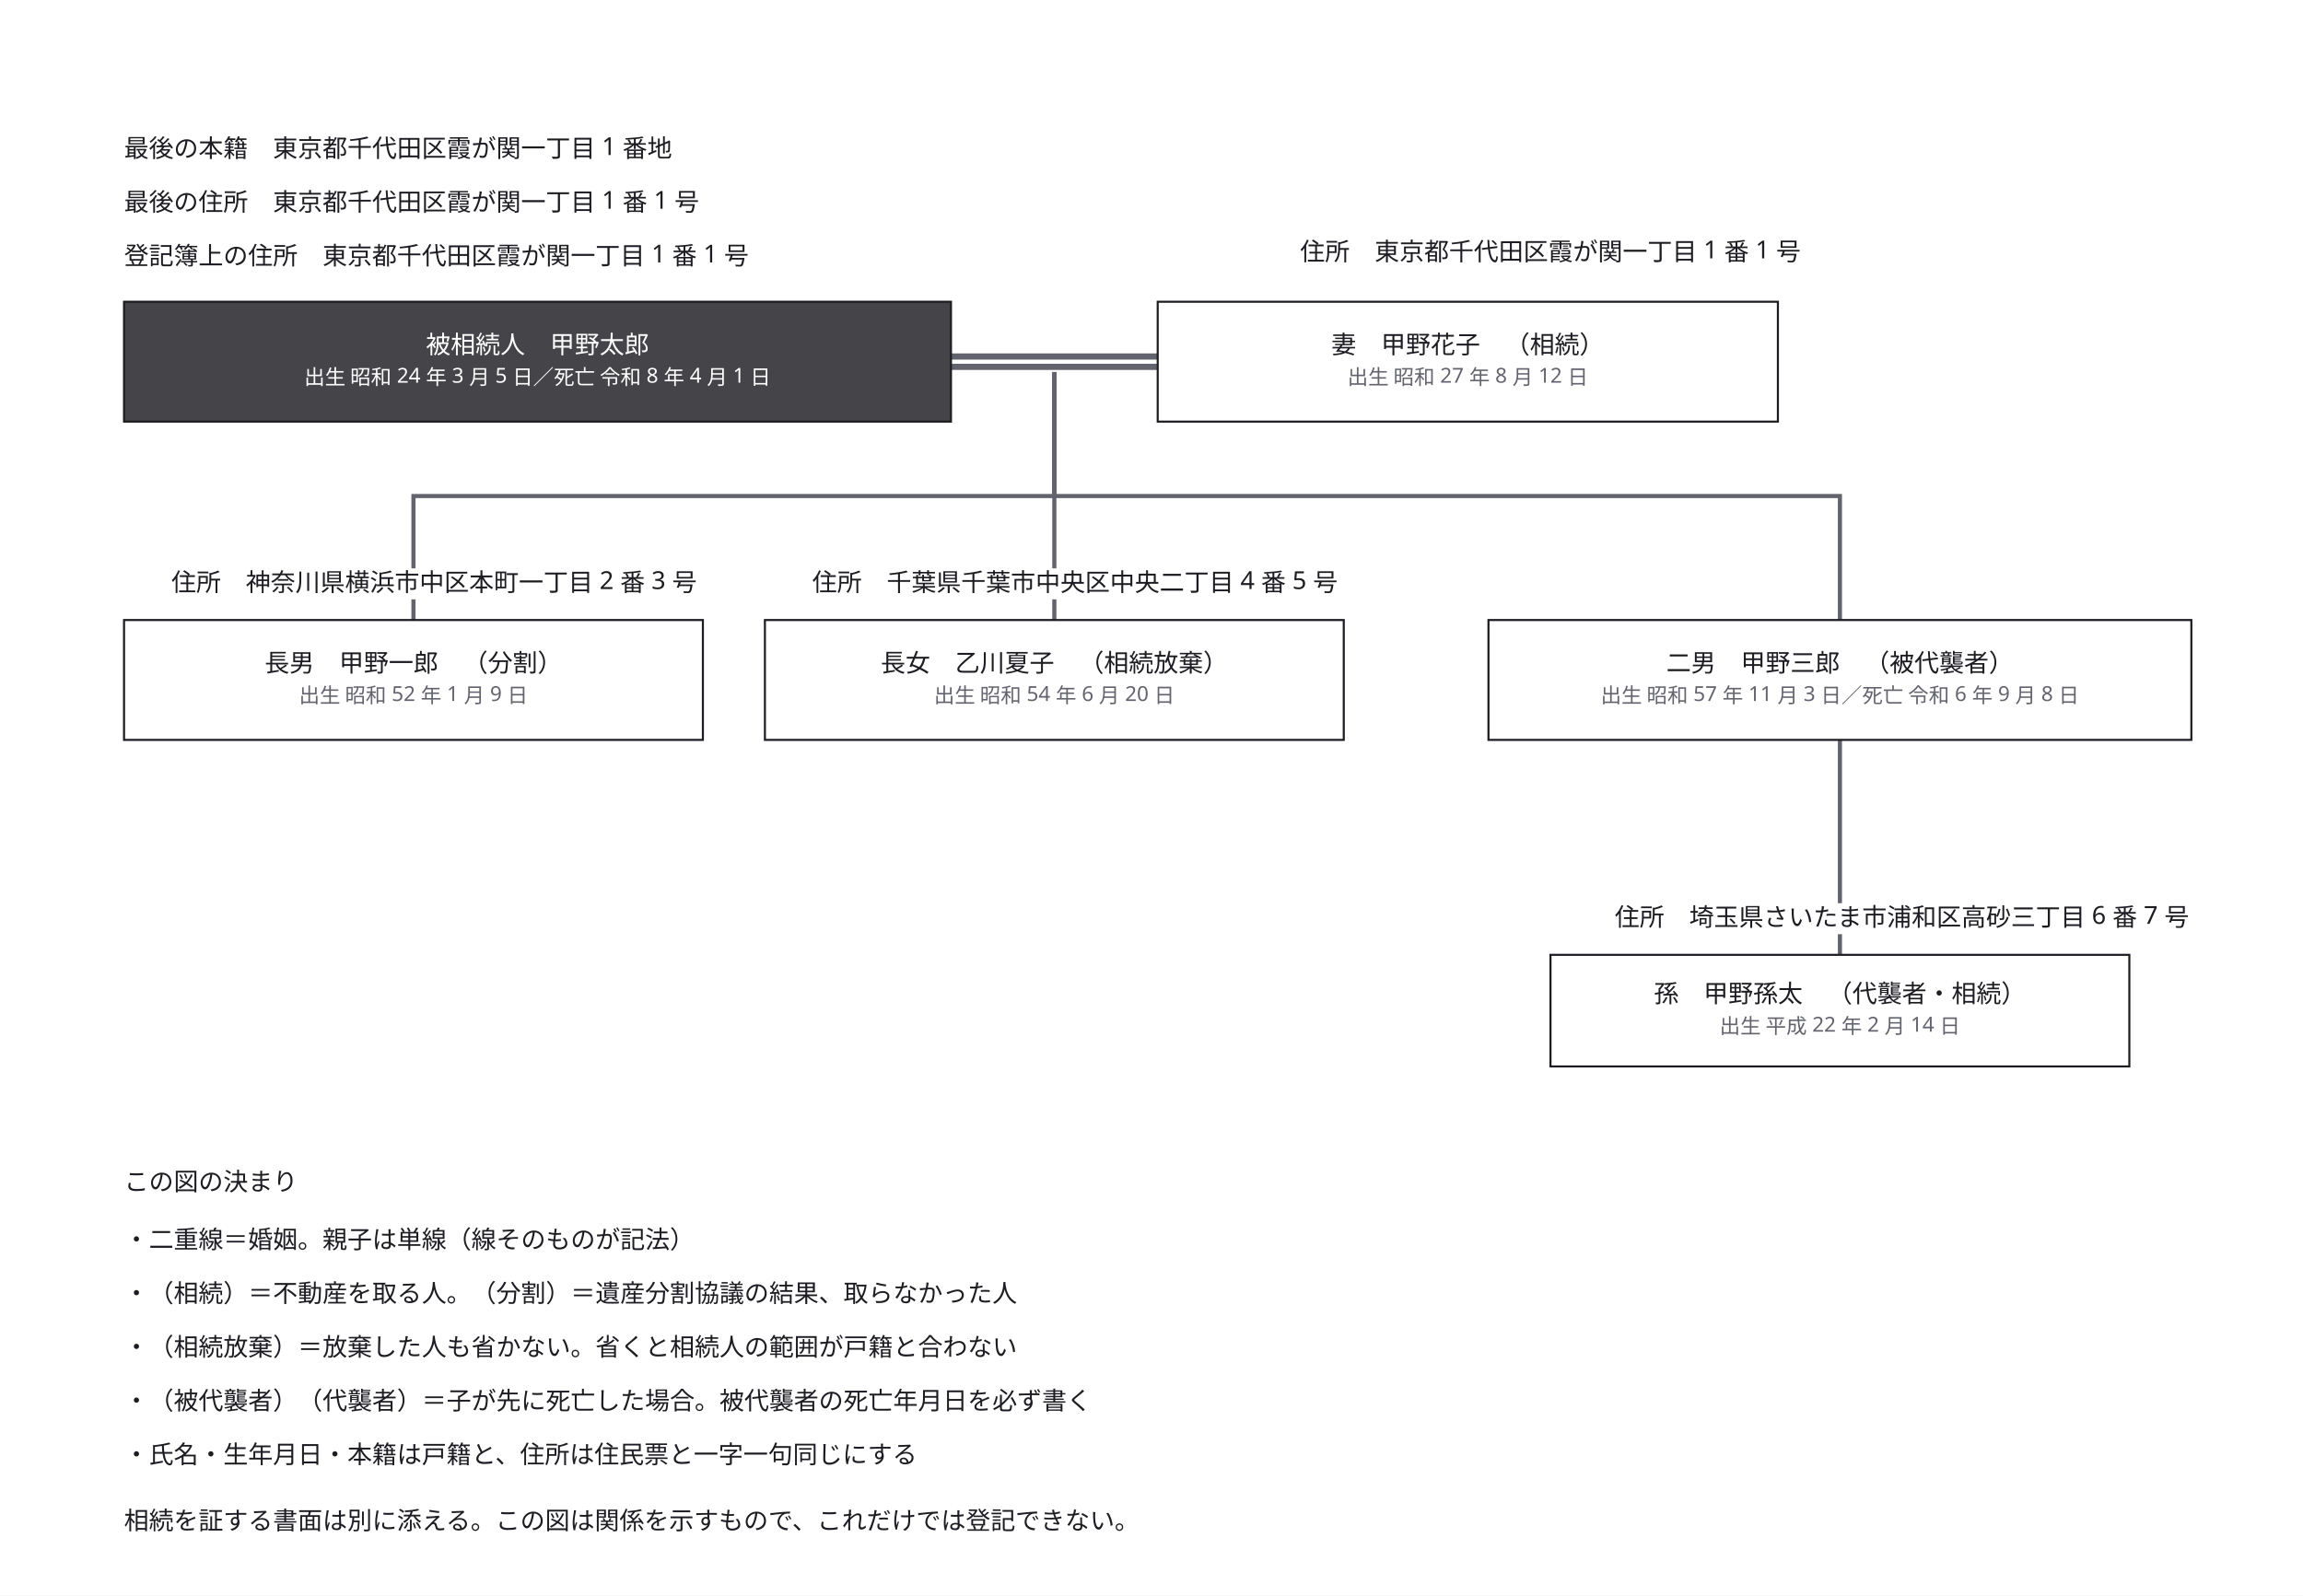
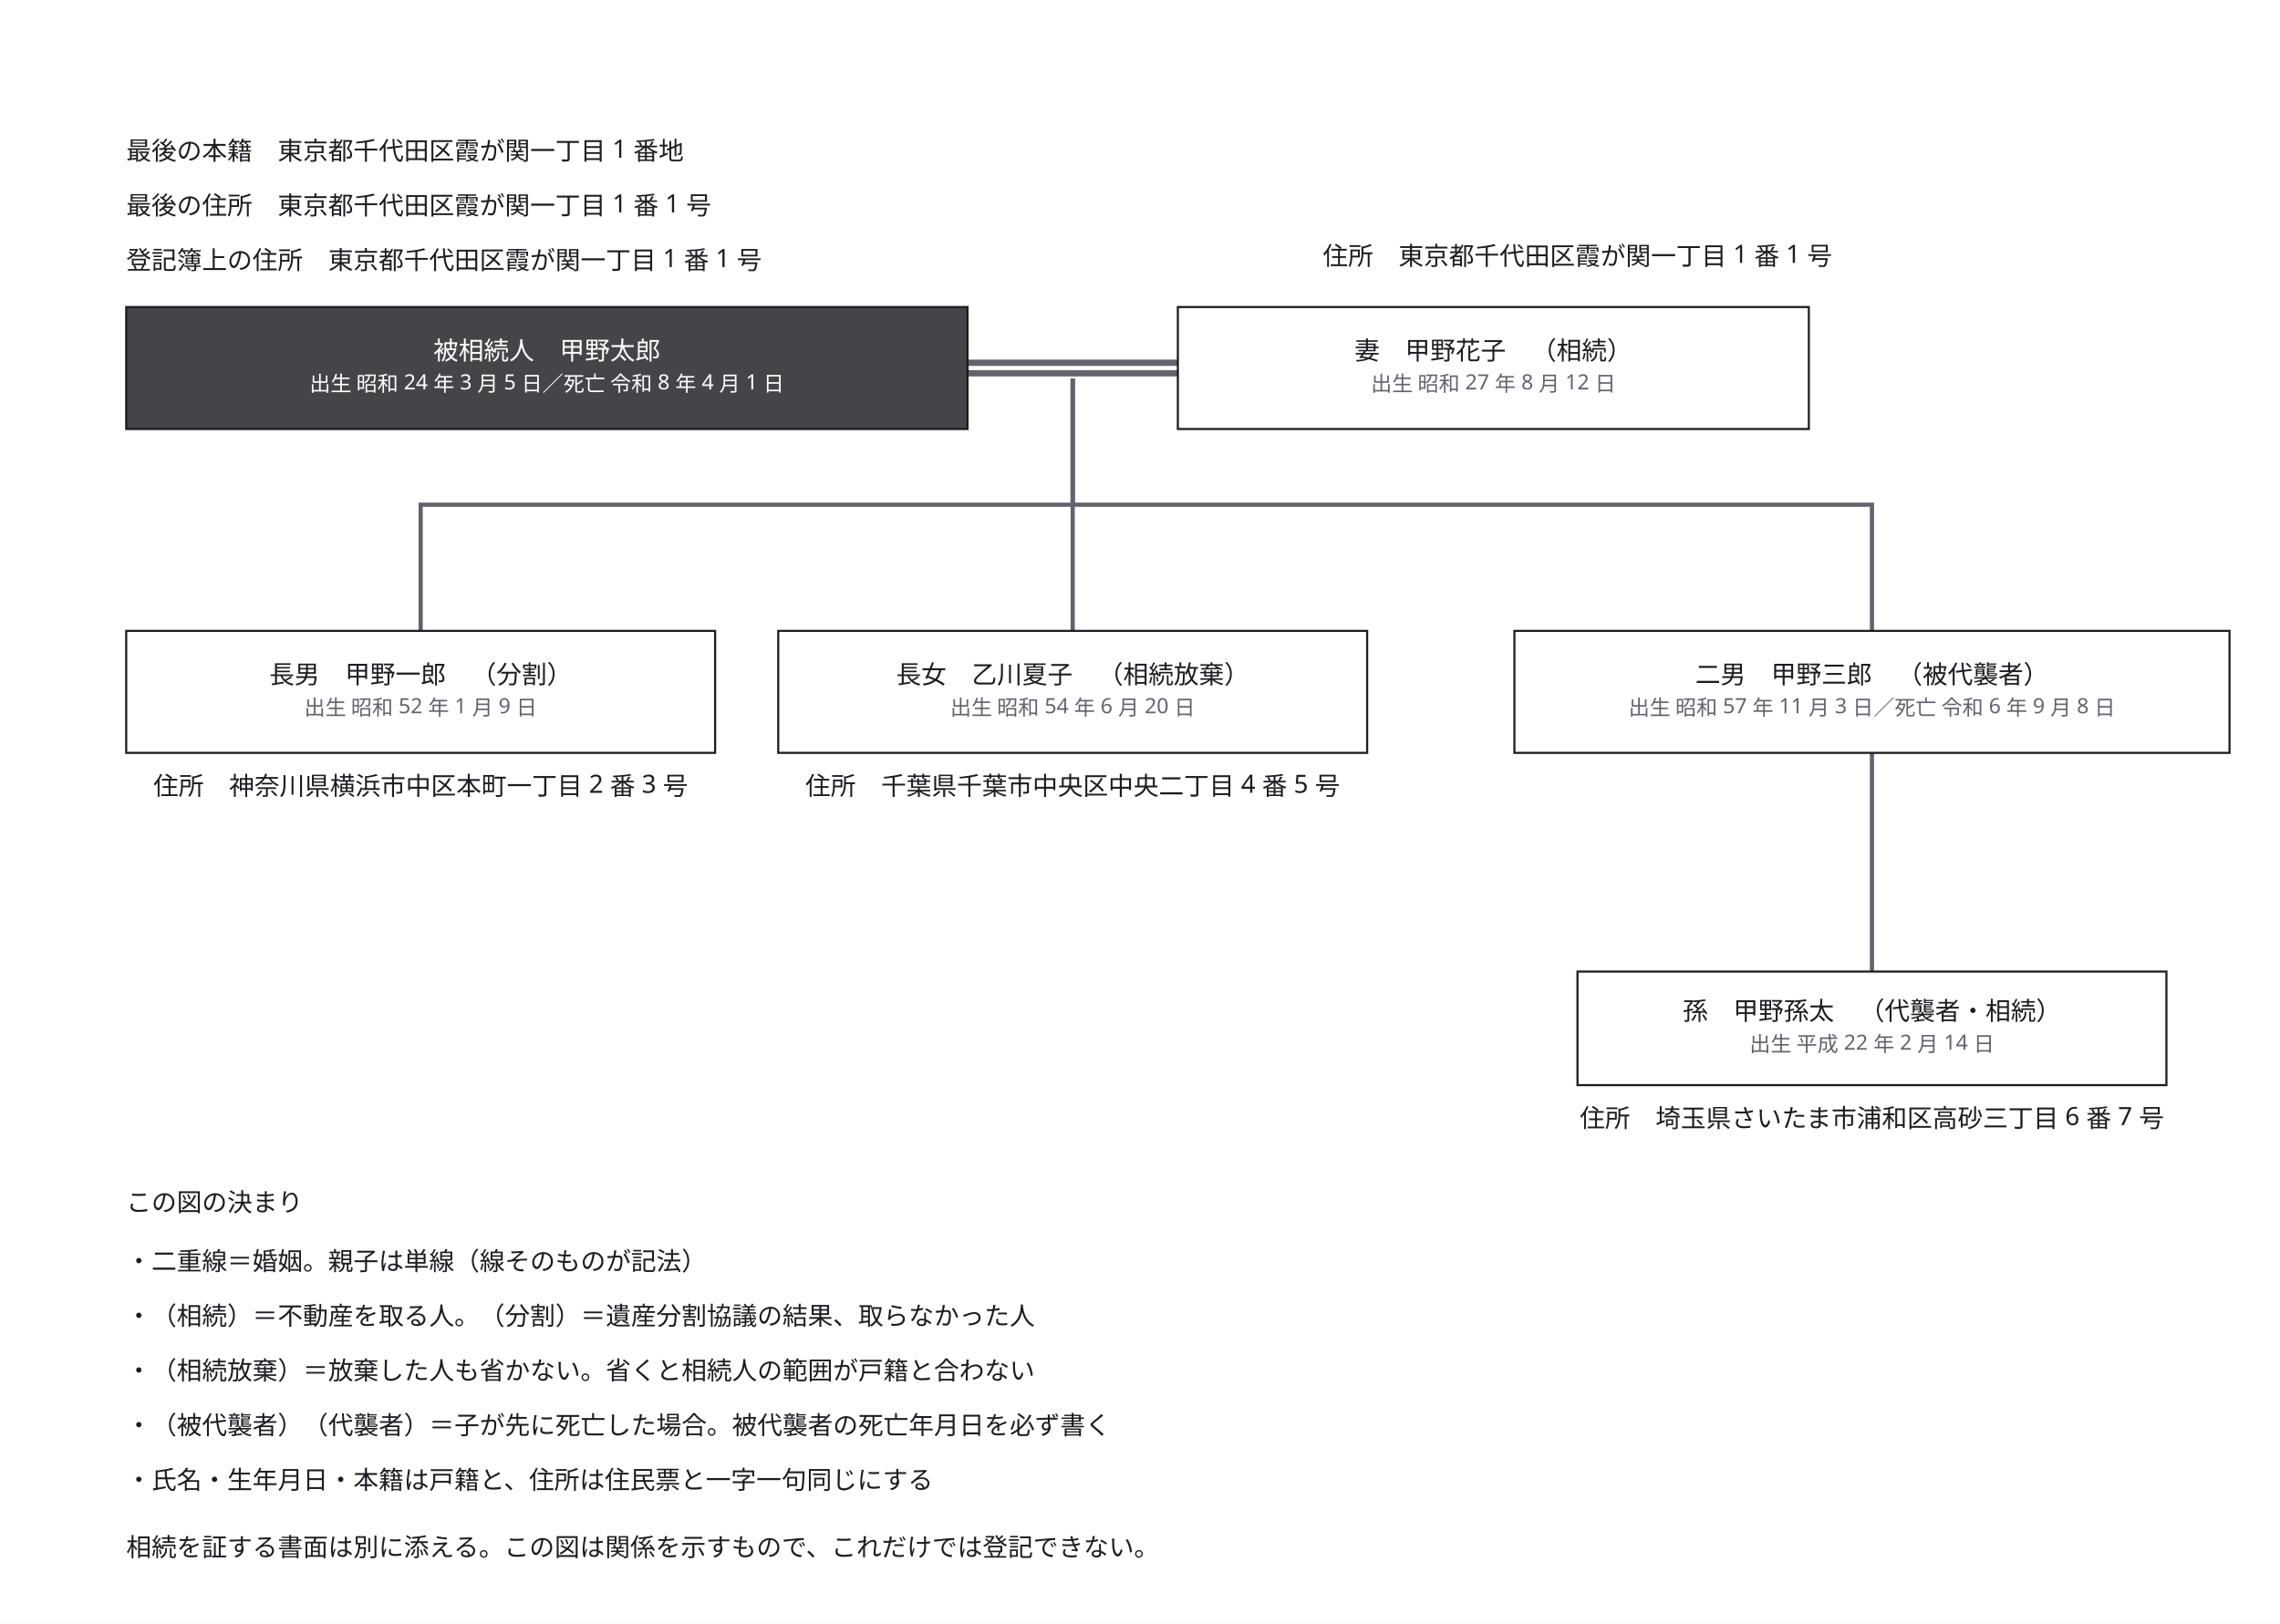
- <svg xmlns="http://www.w3.org/2000/svg" width="1114" height="772" viewBox="0 0 1114 772">
+ <svg xmlns="http://www.w3.org/2000/svg" width="1084" height="772" viewBox="0 0 1084 772">
  <defs>
    <marker id="arrow" viewBox="0 0 10 10" refX="9" refY="5" markerWidth="6" markerHeight="6" orient="auto">
      <path d="M 0 0 L 10 5 L 0 10 z" fill="#63636e" />
    </marker>
  </defs>
-   <rect data-paper="1" x="0" y="0" width="1114" height="772" fill="#ffffff" />
+   <rect data-paper="1" x="0" y="0" width="1084" height="772" fill="#ffffff" />
  <g data-edge="h&gt;w" data-pinned="false">
    <path d="M 460 175 L 560 175" fill="none" stroke="#63636e" stroke-width="8" />
    <path d="M 460 175 L 560 175" fill="none" stroke="#ffffff" stroke-width="2" />
  </g>
  <g data-edge="marriage&gt;c1" data-pinned="false">
    <path d="M 510 180 L 510 240 L 200 240 L 200 300" fill="none" stroke="#63636e" stroke-width="2" />
  </g>
  <g data-edge="marriage&gt;c2" data-pinned="false">
    <path d="M 510 180 L 510 240 L 510 300" fill="none" stroke="#63636e" stroke-width="2" />
  </g>
  <g data-edge="marriage&gt;c3" data-pinned="false">
    <path d="M 510 180 L 510 240 L 890 240 L 890 300" fill="none" stroke="#63636e" stroke-width="2" />
  </g>
  <g data-edge="c3&gt;g" data-pinned="false">
    <path d="M 890 358 L 890 462" fill="none" stroke="#63636e" stroke-width="2" />
  </g>
  <g data-node="h" data-pinned="false" data-shape="rect">
    <rect x="60" y="146" width="400" height="58" fill="#ffffff" stroke="#1c1c22" stroke-width="1" />
    <rect x="60" y="146" width="400" height="58" fill="#1c1c22" fill-opacity="0.82" />
  </g>
  <g data-node="c3" data-pinned="false" data-shape="rect">
    <rect x="720" y="300" width="340" height="58" fill="#ffffff" stroke="#1c1c22" stroke-width="1" />
  </g>
  <g data-node="w" data-pinned="false" data-shape="rect">
    <rect x="560" y="146" width="300" height="58" fill="#ffffff" stroke="#1c1c22" stroke-width="1" />
  </g>
  <g data-node="c1" data-pinned="false" data-shape="rect">
    <rect x="60" y="300" width="280" height="58" fill="#ffffff" stroke="#1c1c22" stroke-width="1" />
  </g>
  <g data-node="c2" data-pinned="false" data-shape="rect">
    <rect x="370" y="300" width="280" height="58" fill="#ffffff" stroke="#1c1c22" stroke-width="1" />
  </g>
  <g data-node="note" data-pinned="false" data-shape="rect" />
  <g data-node="g" data-pinned="false" data-shape="rect">
    <rect x="750" y="462" width="280" height="54" fill="#ffffff" stroke="#1c1c22" stroke-width="1" />
  </g>
  <g data-node="lg3" data-pinned="false" data-shape="rect" />
  <g data-node="lg1" data-pinned="false" data-shape="rect" />
  <g data-node="lg2" data-pinned="false" data-shape="rect" />
  <g data-node="lg4" data-pinned="false" data-shape="rect" />
  <g data-node="t_koseki" data-pinned="false" data-shape="rect" />
  <g data-node="t_jusho" data-pinned="false" data-shape="rect" />
  <g data-node="t_toki" data-pinned="false" data-shape="rect" />
  <g data-node="w_j" data-pinned="false" data-shape="rect" />
  <g data-node="g_a" data-pinned="false" data-shape="rect" />
  <g data-node="lg0" data-pinned="false" data-shape="rect" />
  <g data-node="c1_a" data-pinned="false" data-shape="rect" />
  <g data-node="c2_a" data-pinned="false" data-shape="rect" />
  <g data-node="lg_t" data-pinned="false" data-shape="rect" />
  <g data-node="marriage" data-pinned="false" data-shape="rect" />
  <g data-name="h">
    <text x="260" y="171" text-anchor="middle" font-family="sans-serif" font-size="12" fill="#ffffff">被相続人　甲野太郎</text>
    <text x="260" y="186" text-anchor="middle" font-family="sans-serif" font-size="10" fill="#ffffff">出生 昭和 24 年 3 月 5 日／死亡 令和 8 年 4 月 1 日</text>
  </g>
  <g data-name="c3">
    <text x="890" y="325" text-anchor="middle" font-family="sans-serif" font-size="12" fill="#1c1c22">二男　甲野三郎　（被代襲者）</text>
    <text x="890" y="340" text-anchor="middle" font-family="sans-serif" font-size="10" fill="#63636e">出生 昭和 57 年 11 月 3 日／死亡 令和 6 年 9 月 8 日</text>
  </g>
  <g data-name="w">
    <text x="710" y="171" text-anchor="middle" font-family="sans-serif" font-size="12" fill="#1c1c22">妻　甲野花子　（相続）</text>
    <text x="710" y="186" text-anchor="middle" font-family="sans-serif" font-size="10" fill="#63636e">出生 昭和 27 年 8 月 12 日</text>
  </g>
  <g data-name="c1">
    <text x="200" y="325" text-anchor="middle" font-family="sans-serif" font-size="12" fill="#1c1c22">長男　甲野一郎　（分割）</text>
    <text x="200" y="340" text-anchor="middle" font-family="sans-serif" font-size="10" fill="#63636e">出生 昭和 52 年 1 月 9 日</text>
  </g>
  <g data-name="c2">
    <text x="510" y="325" text-anchor="middle" font-family="sans-serif" font-size="12" fill="#1c1c22">長女　乙川夏子　（相続放棄）</text>
    <text x="510" y="340" text-anchor="middle" font-family="sans-serif" font-size="10" fill="#63636e">出生 昭和 54 年 6 月 20 日</text>
  </g>
  <g data-name="note">
    <text x="60" y="740" text-anchor="start" font-family="sans-serif" font-size="12" fill="#1c1c22">相続を証する書面は別に添える。この図は関係を示すもので、これだけでは登記できない。</text>
  </g>
  <g data-name="g">
    <text x="890" y="485" text-anchor="middle" font-family="sans-serif" font-size="12" fill="#1c1c22">孫　甲野孫太　（代襲者・相続）</text>
    <text x="890" y="500" text-anchor="middle" font-family="sans-serif" font-size="10" fill="#63636e">出生 平成 22 年 2 月 14 日</text>
  </g>
  <g data-name="lg3">
    <text x="60" y="682" text-anchor="start" font-family="sans-serif" font-size="12" fill="#1c1c22">・（被代襲者）（代襲者）＝子が先に死亡した場合。被代襲者の死亡年月日を必ず書く</text>
  </g>
  <g data-name="lg1">
    <text x="60" y="630" text-anchor="start" font-family="sans-serif" font-size="12" fill="#1c1c22">・（相続）＝不動産を取る人。（分割）＝遺産分割協議の結果、取らなかった人</text>
  </g>
  <g data-name="lg2">
    <text x="60" y="656" text-anchor="start" font-family="sans-serif" font-size="12" fill="#1c1c22">・（相続放棄）＝放棄した人も省かない。省くと相続人の範囲が戸籍と合わない</text>
  </g>
  <g data-name="lg4">
    <text x="60" y="708" text-anchor="start" font-family="sans-serif" font-size="12" fill="#1c1c22">・氏名・生年月日・本籍は戸籍と、住所は住民票と一字一句同じにする</text>
  </g>
  <g data-name="t_koseki">
    <text x="60" y="76" text-anchor="start" font-family="sans-serif" font-size="12" fill="#1c1c22">最後の本籍　東京都千代田区霞が関一丁目 1 番地</text>
  </g>
  <g data-name="t_jusho">
    <text x="60" y="102" text-anchor="start" font-family="sans-serif" font-size="12" fill="#1c1c22">最後の住所　東京都千代田区霞が関一丁目 1 番 1 号</text>
  </g>
  <g data-name="t_toki">
    <text x="60" y="128" text-anchor="start" font-family="sans-serif" font-size="12" fill="#1c1c22">登記簿上の住所　東京都千代田区霞が関一丁目 1 番 1 号</text>
  </g>
  <g data-name="w_j">
    <text x="750" y="126" text-anchor="middle" font-family="sans-serif" font-size="12" fill="#1c1c22">住所　東京都千代田区霞が関一丁目 1 番 1 号</text>
  </g>
  <g data-name="g_a">
-     <rect x="758" y="437" width="324" height="15" fill="#ffffff" />
-     <text x="920" y="448" text-anchor="middle" font-family="sans-serif" font-size="12" fill="#1c1c22">住所　埼玉県さいたま市浦和区高砂三丁目 6 番 7 号</text>
+     <text x="890" y="536" text-anchor="middle" font-family="sans-serif" font-size="12" fill="#1c1c22">住所　埼玉県さいたま市浦和区高砂三丁目 6 番 7 号</text>
  </g>
  <g data-name="lg0">
    <text x="60" y="604" text-anchor="start" font-family="sans-serif" font-size="12" fill="#1c1c22">・二重線＝婚姻。親子は単線（線そのものが記法）</text>
  </g>
  <g data-name="c1_a">
-     <rect x="61" y="275" width="298" height="15" fill="#ffffff" />
-     <text x="210" y="286" text-anchor="middle" font-family="sans-serif" font-size="12" fill="#1c1c22">住所　神奈川県横浜市中区本町一丁目 2 番 3 号</text>
+     <text x="200" y="378" text-anchor="middle" font-family="sans-serif" font-size="12" fill="#1c1c22">住所　神奈川県横浜市中区本町一丁目 2 番 3 号</text>
  </g>
  <g data-name="c2_a">
-     <rect x="371" y="275" width="298" height="15" fill="#ffffff" />
-     <text x="520" y="286" text-anchor="middle" font-family="sans-serif" font-size="12" fill="#1c1c22">住所　千葉県千葉市中央区中央二丁目 4 番 5 号</text>
+     <text x="510" y="378" text-anchor="middle" font-family="sans-serif" font-size="12" fill="#1c1c22">住所　千葉県千葉市中央区中央二丁目 4 番 5 号</text>
  </g>
  <g data-name="lg_t">
    <text x="60" y="576" text-anchor="start" font-family="sans-serif" font-size="12" fill="#1c1c22">この図の決まり</text>
  </g>
</svg>
